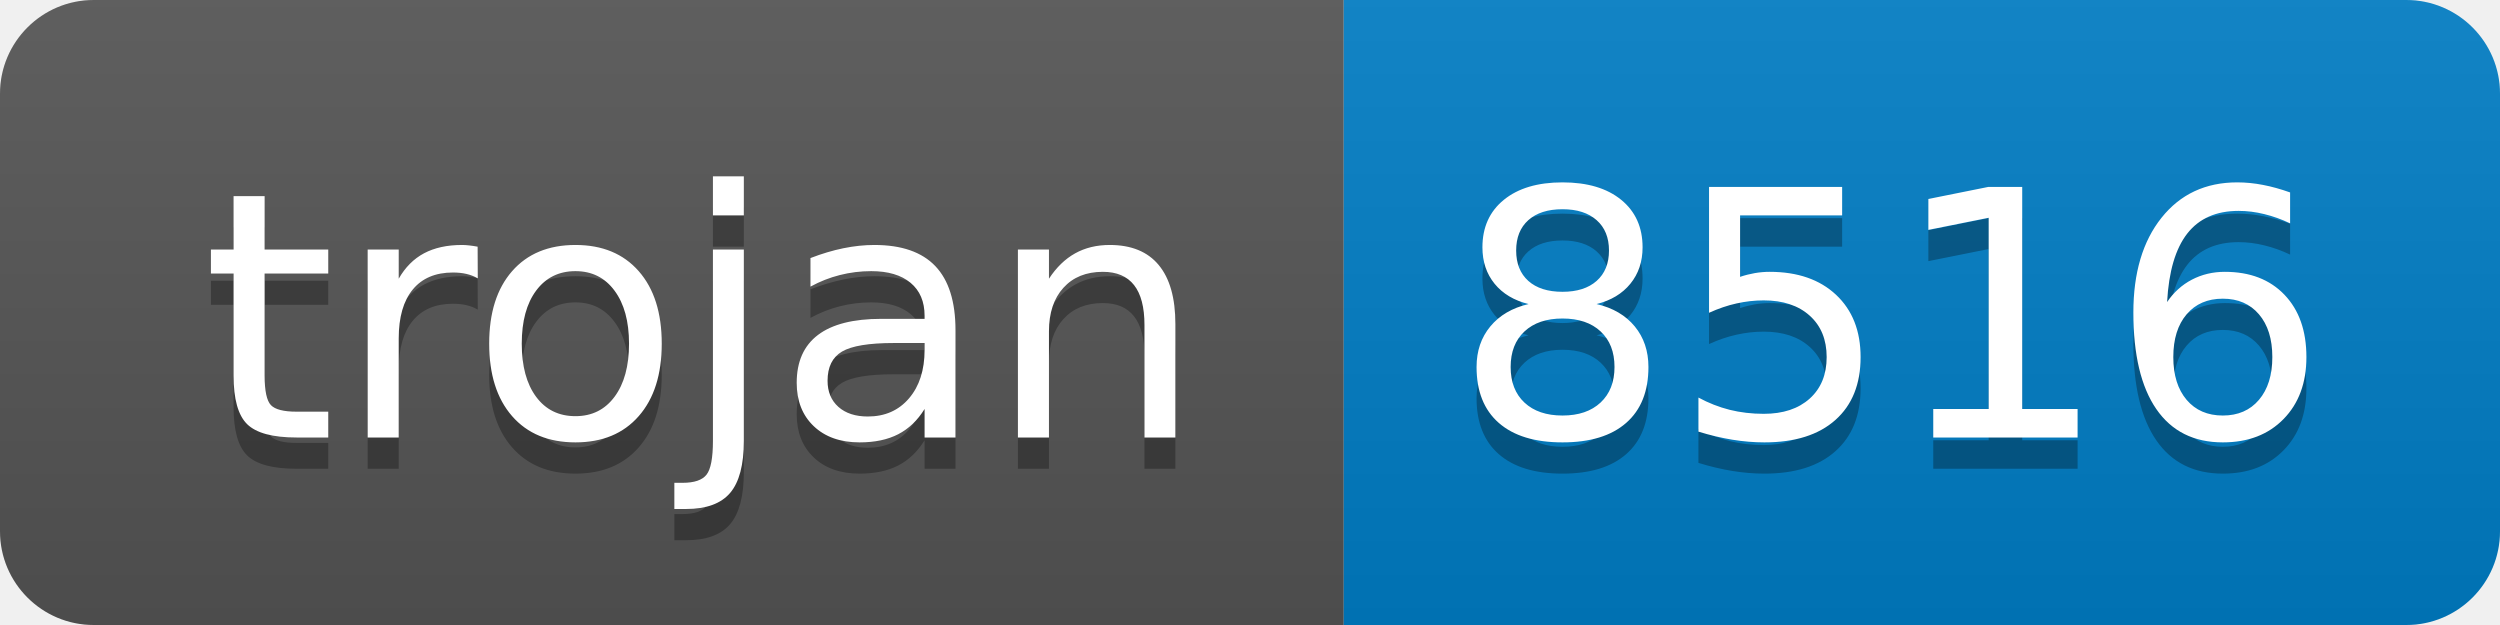
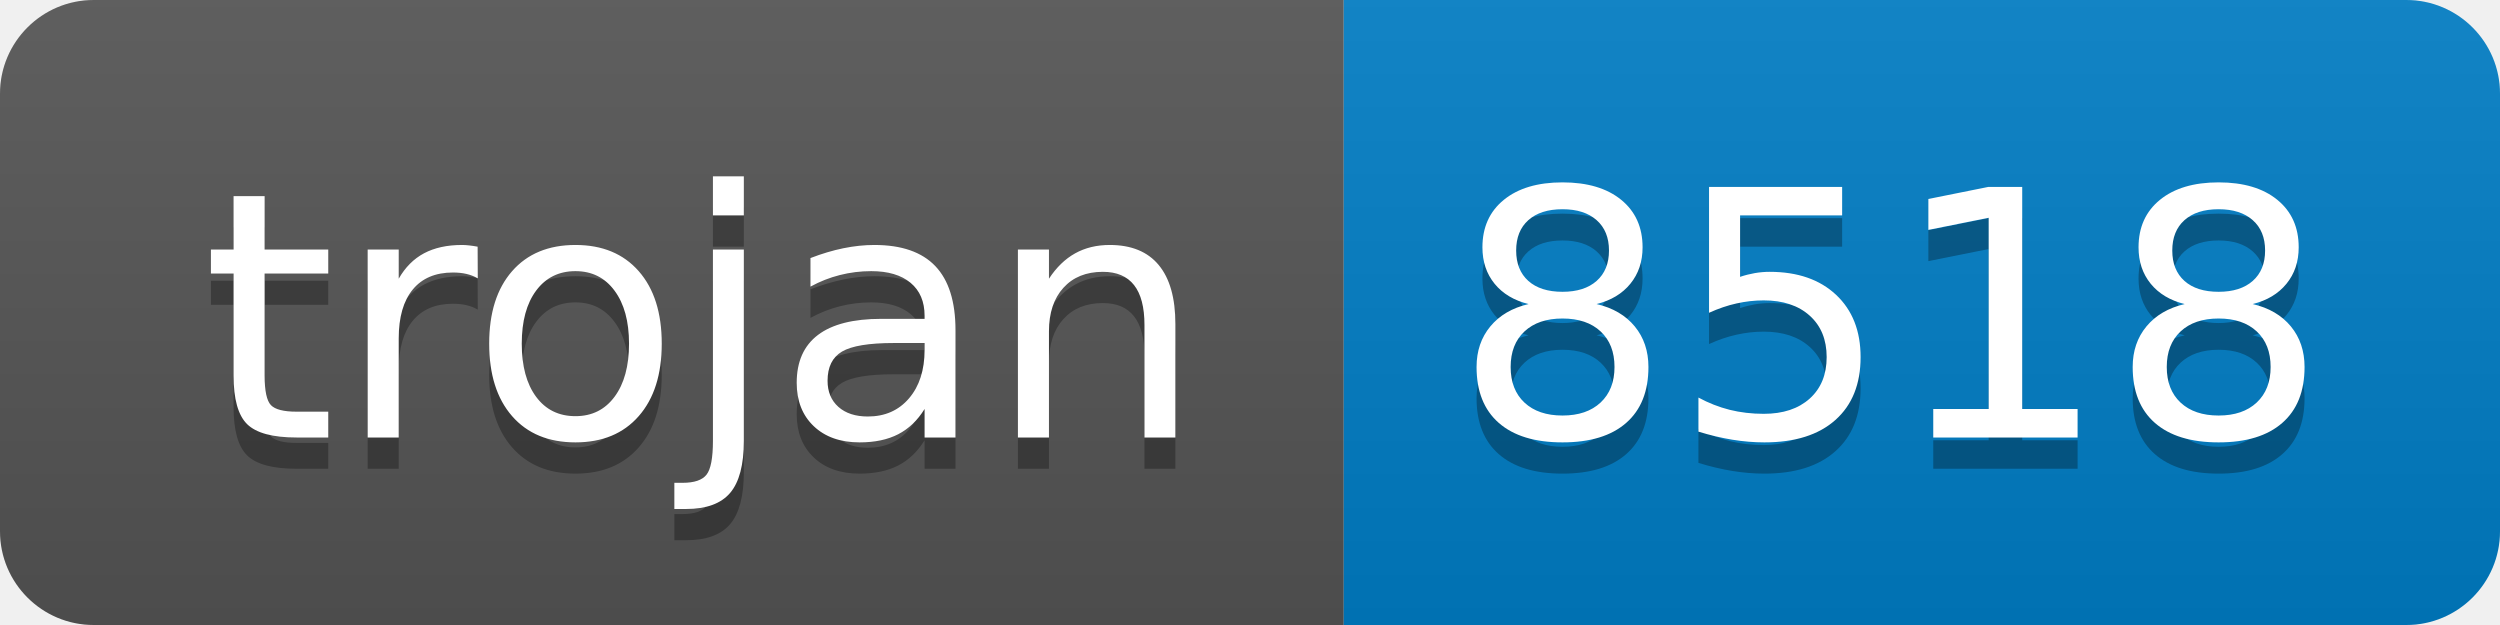
- <svg xmlns="http://www.w3.org/2000/svg" width="80" height="20" role="img" aria-label="trojan: 8516">
+ <svg xmlns="http://www.w3.org/2000/svg" width="80" height="20" role="img" aria-label="trojan: 8518">
  <linearGradient id="s" x2="0" y2="100%">
    <stop offset="0" stop-color="#bbb" stop-opacity=".1" />
    <stop offset="1" stop-opacity=".1" />
  </linearGradient>
  <clipPath id="r">
    <rect width="80" height="20" rx="3" fill="#fff" />
  </clipPath>
  <g clip-path="url(#r)">
    <rect width="43" height="20" fill="#555" />
    <rect x="43" width="37" height="20" fill="#007ec6" />
    <rect width="80" height="20" fill="url(#s)" />
  </g>
  <g fill="#fff" text-anchor="middle" font-family="Verdana,Geneva,DejaVu Sans,sans-serif" text-rendering="geometricPrecision" font-size="110">
    <text aria-hidden="true" x="225" y="150" fill="#010101" fill-opacity=".3" transform="scale(.1)" textLength="330">trojan</text>
    <text x="225" y="140" transform="scale(.1)" fill="#fff" textLength="330">trojan</text>
-     <text aria-hidden="true" x="605" y="150" fill="#010101" fill-opacity=".3" transform="scale(.1)" textLength="270">8516</text>
-     <text x="605" y="140" transform="scale(.1)" fill="#fff" textLength="270">8516</text>
+     <text aria-hidden="true" x="605" y="150" fill="#010101" fill-opacity=".3" transform="scale(.1)" textLength="270">8518</text>
+     <text x="605" y="140" transform="scale(.1)" fill="#fff" textLength="270">8518</text>
  </g>
</svg>
